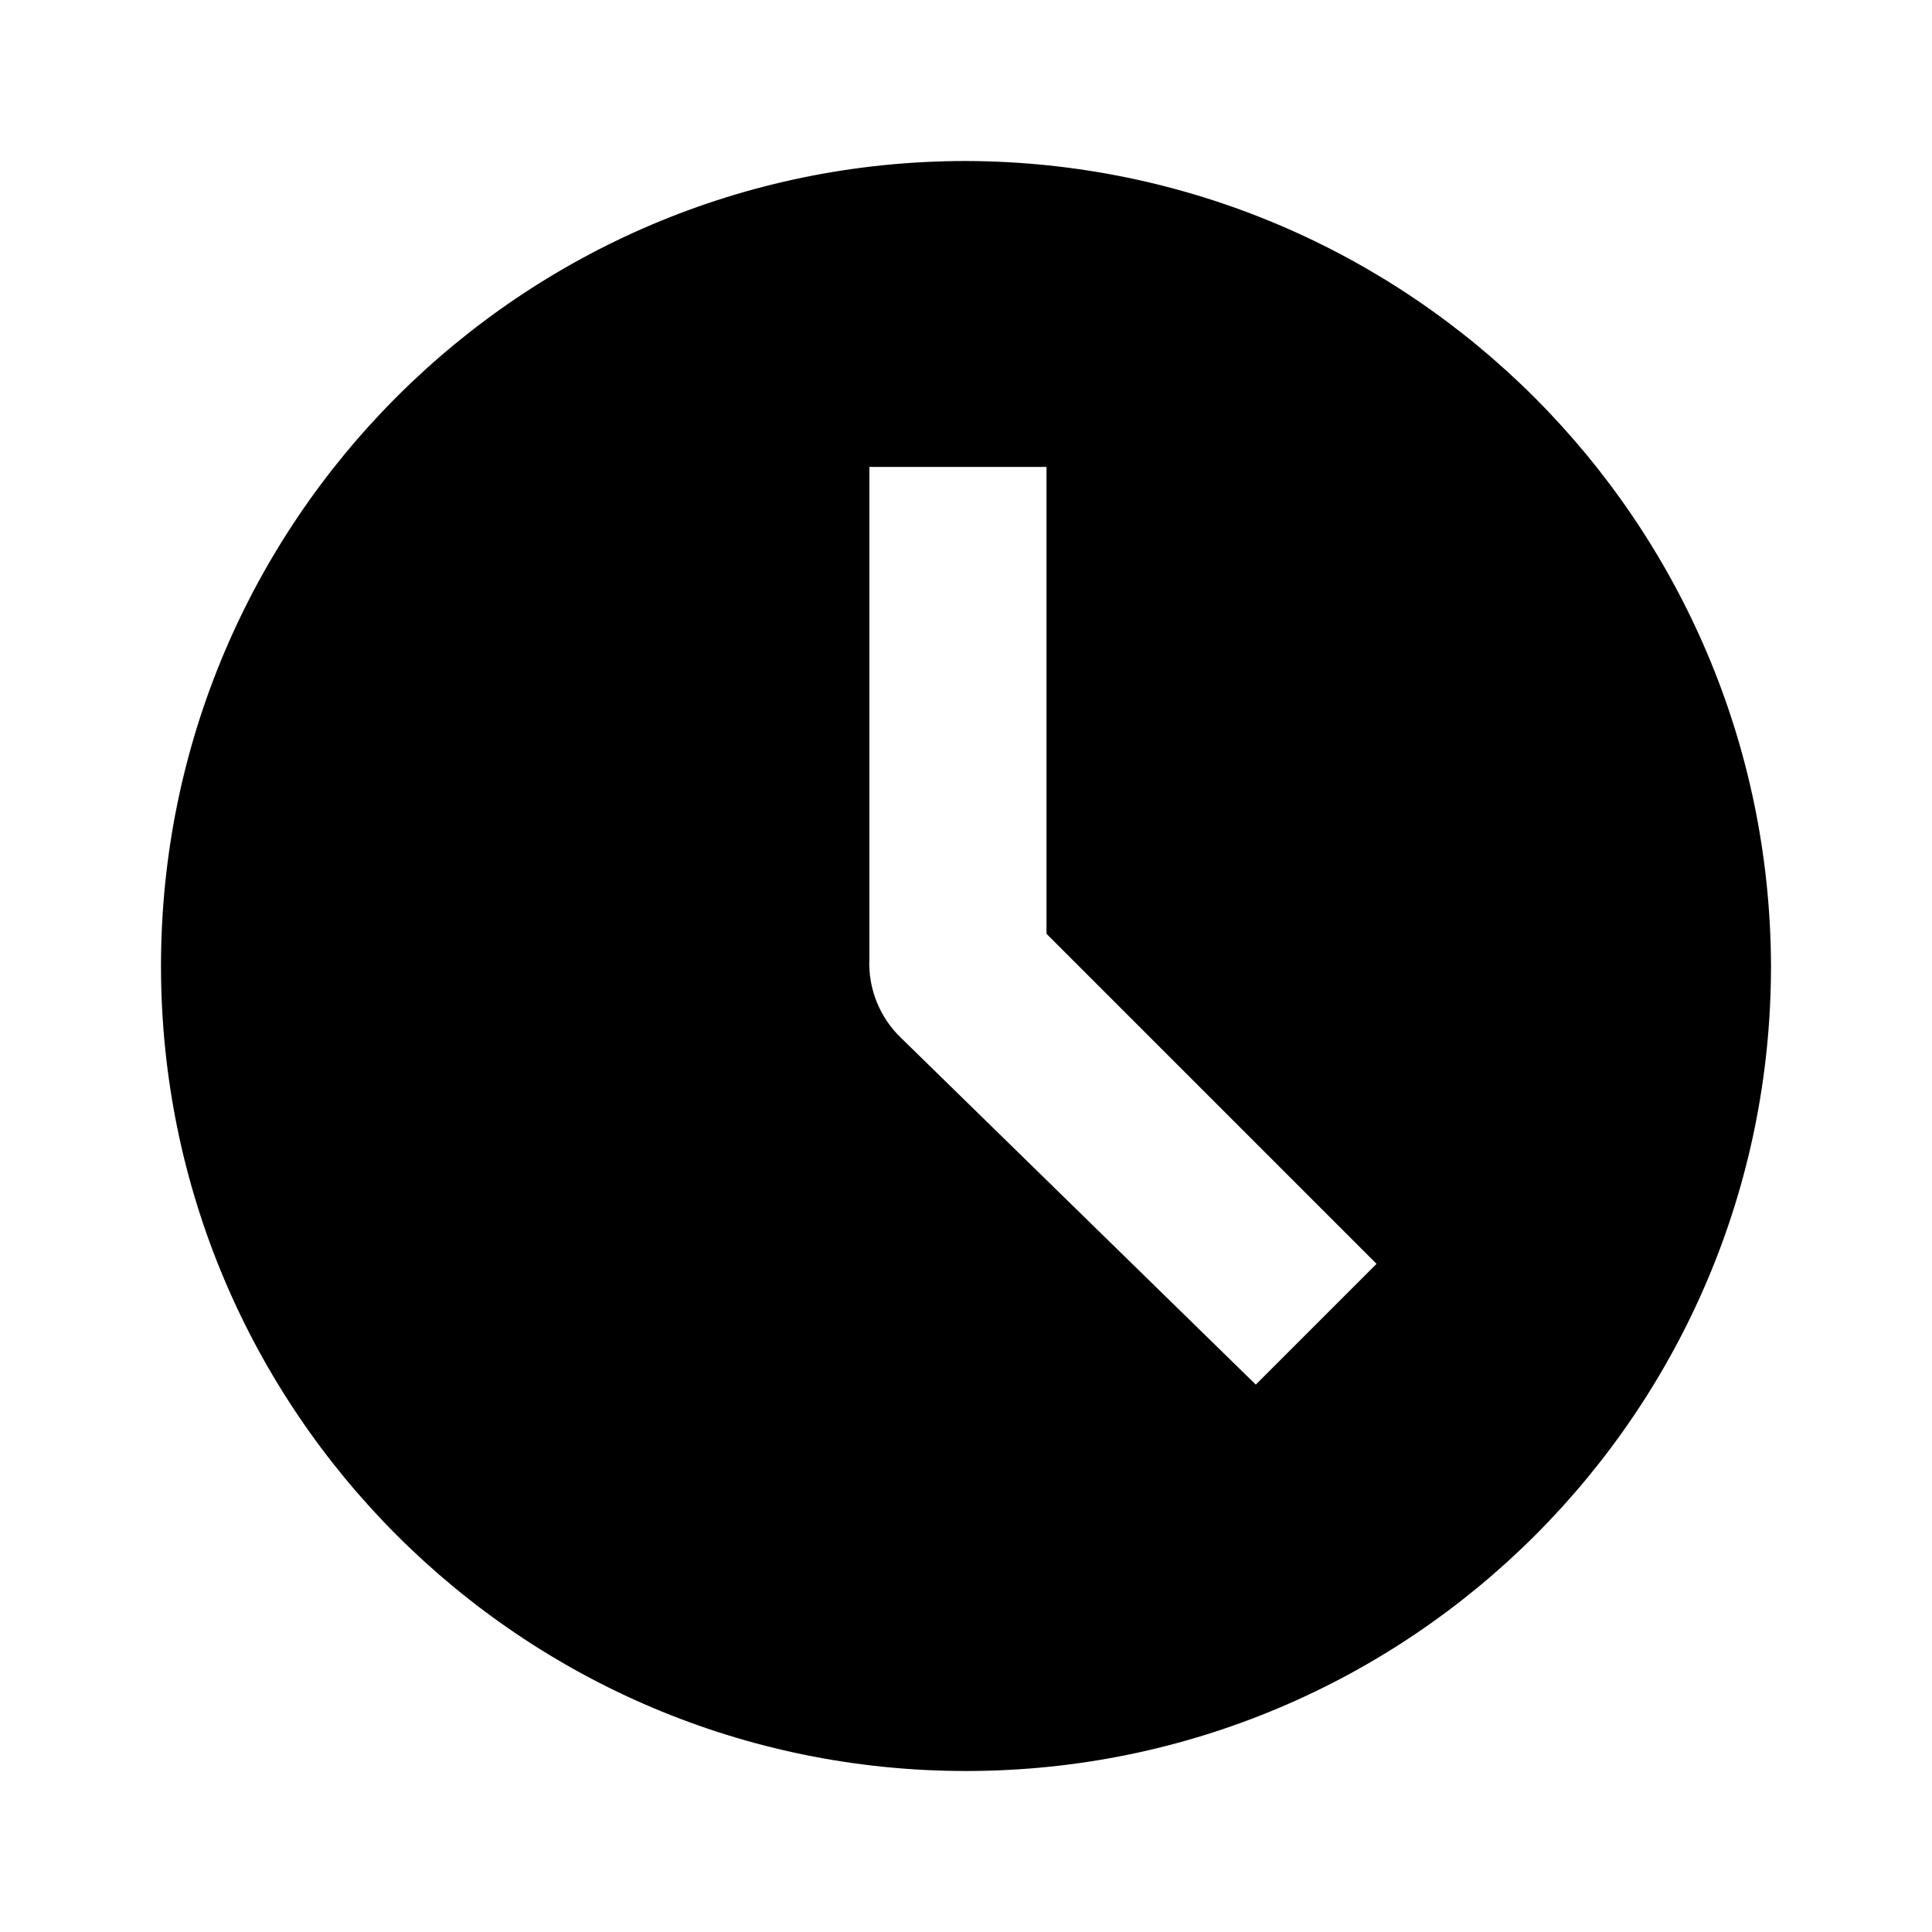
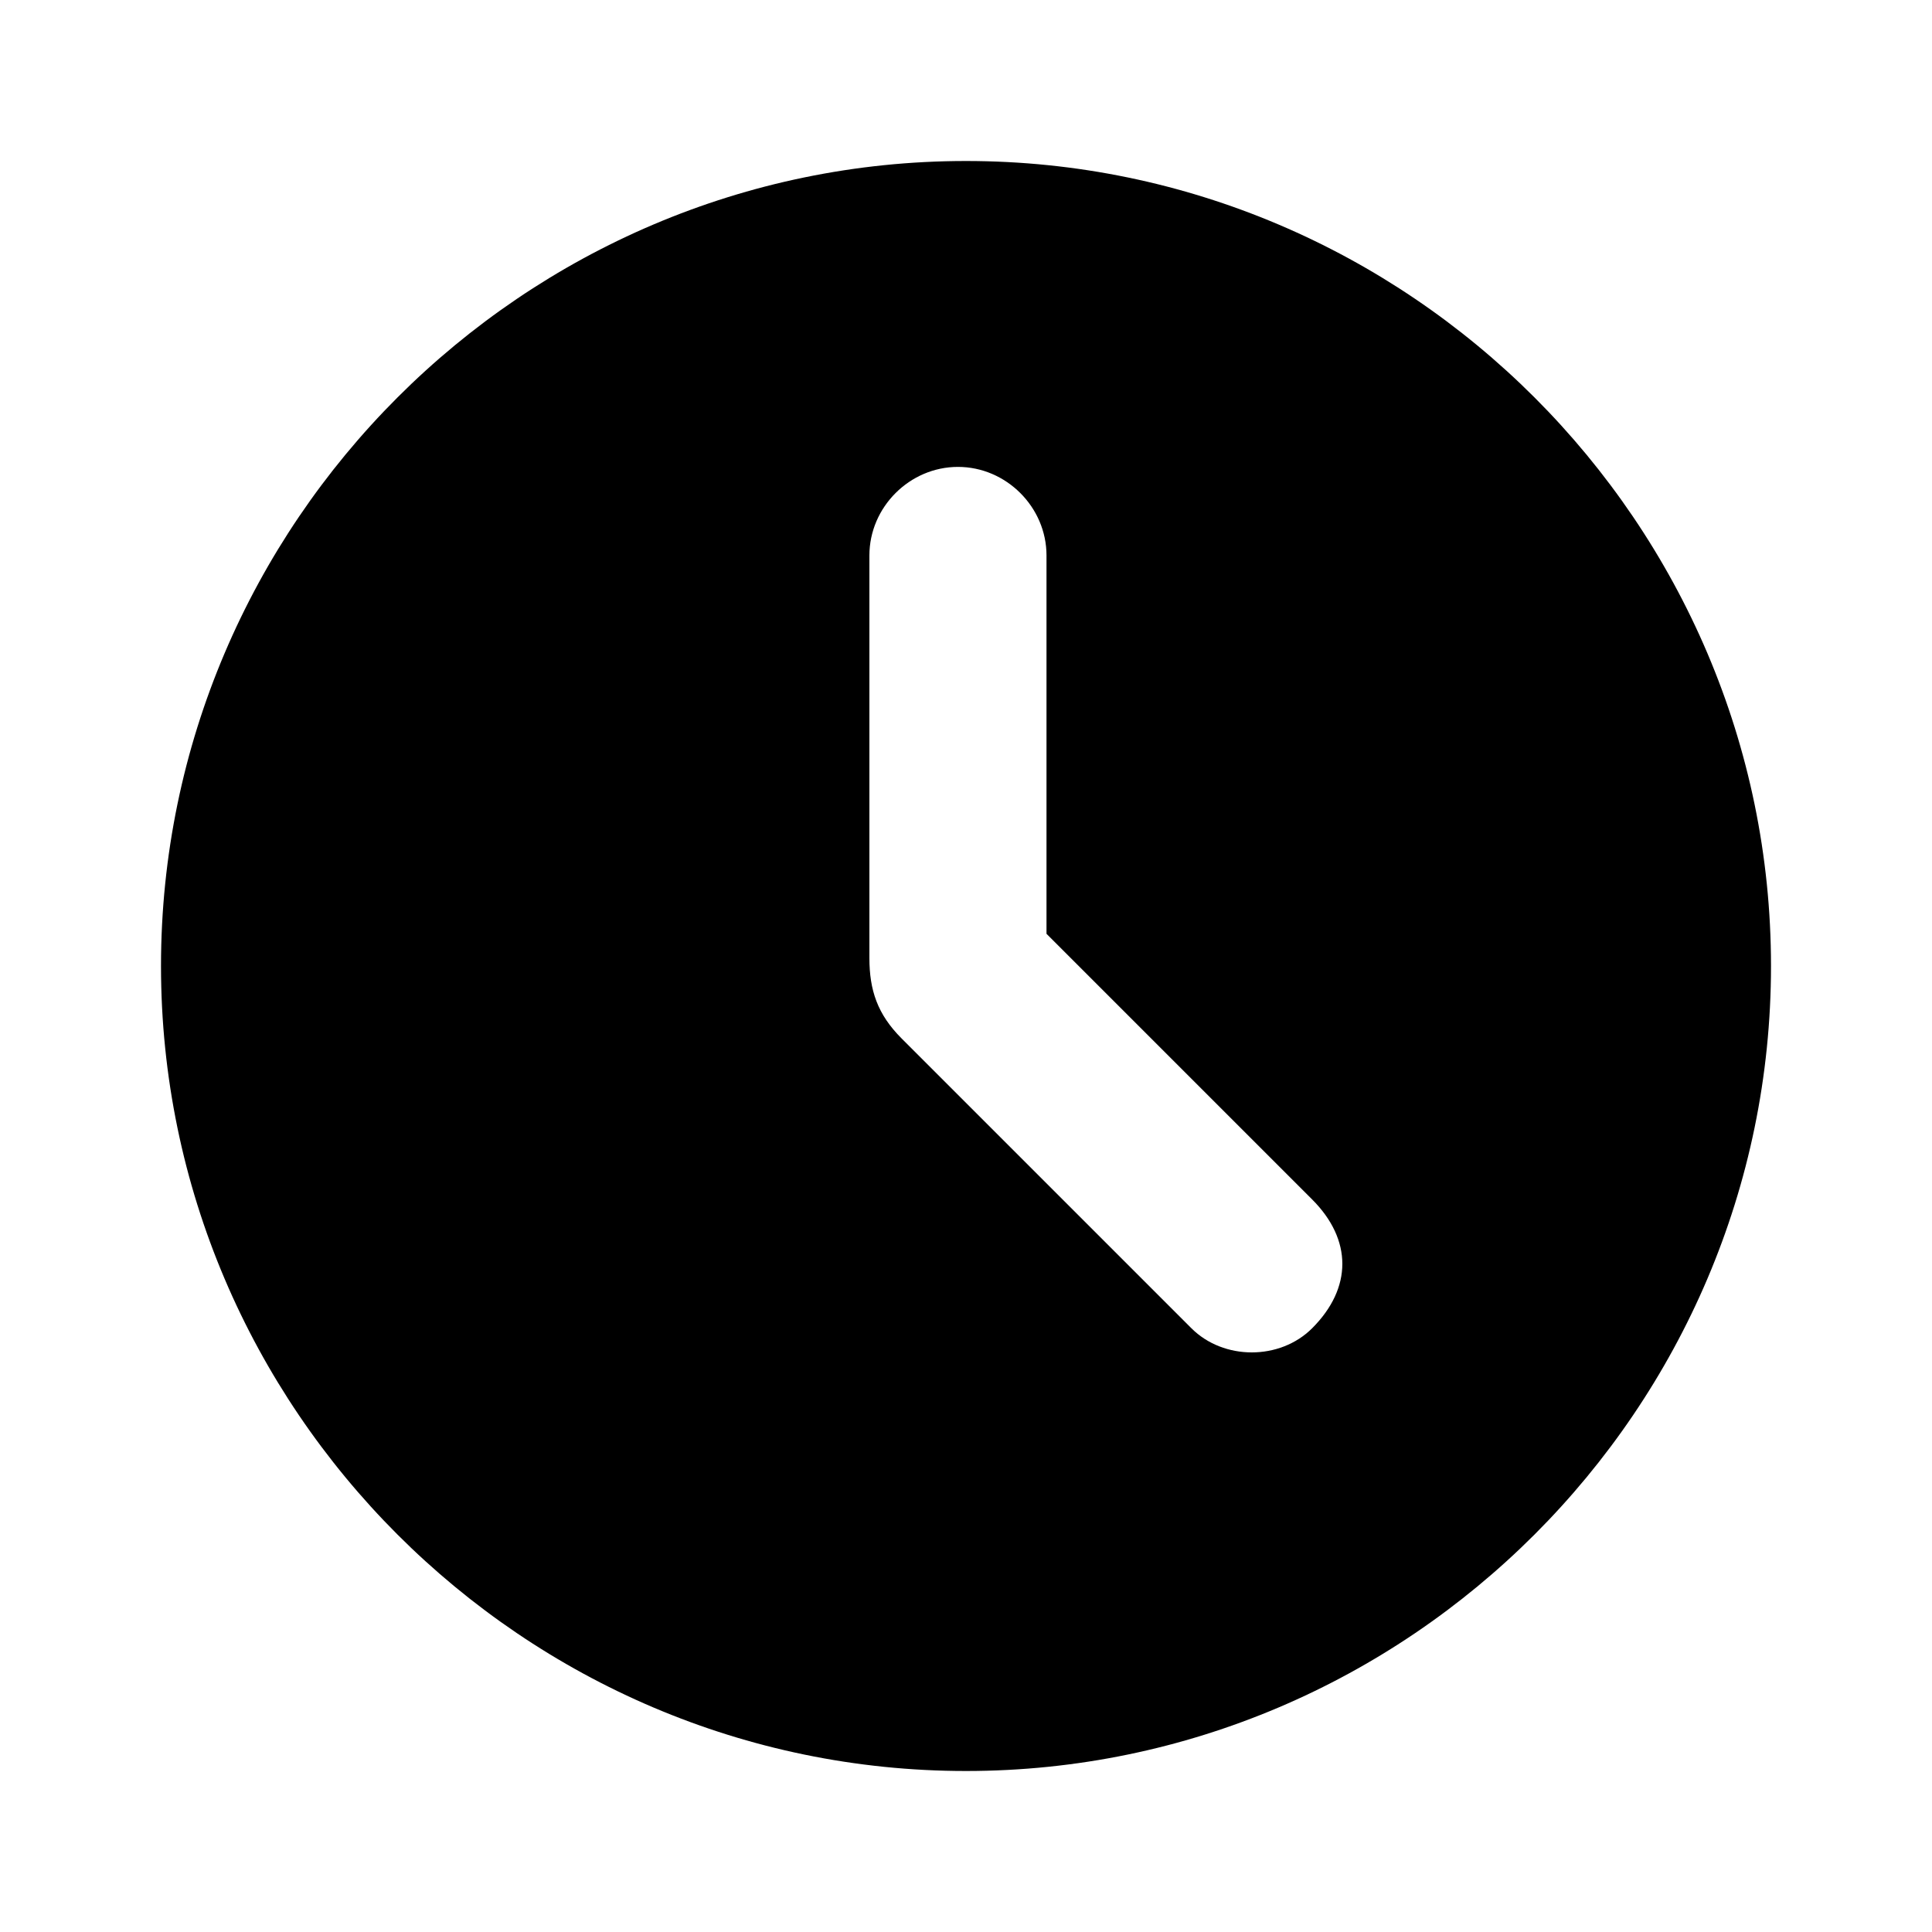
- <svg xmlns="http://www.w3.org/2000/svg" fill="currentColor" viewBox="0 0 24 24">
-   <path d="M12 2a10 10 0 1 0 10 10A10.03 10.03 0 0 0 12 2Zm3.6 15.2-4.4-4.3a1.284 1.284 0 0 1-.4-1V5.8H13v5.8l4.1 4.1Z" />
+ <svg xmlns="http://www.w3.org/2000/svg" width="24" height="24" fill="currentColor" viewBox="0 0 24 24">
+   <path d="M12 2C6.5 2 2 6.5 2 12s4.5 10 10 10 10-4.5 10-10S17.5 2 12 2zm4.3 14.5c-.4.4-1.1.4-1.5 0l-3.6-3.6c-.3-.3-.4-.6-.4-1v-5c0-.6.5-1.1 1.1-1.1.6 0 1.1.5 1.1 1.1v4.7l3.3 3.3c.5.5.5 1.1 0 1.6z" />
</svg>
